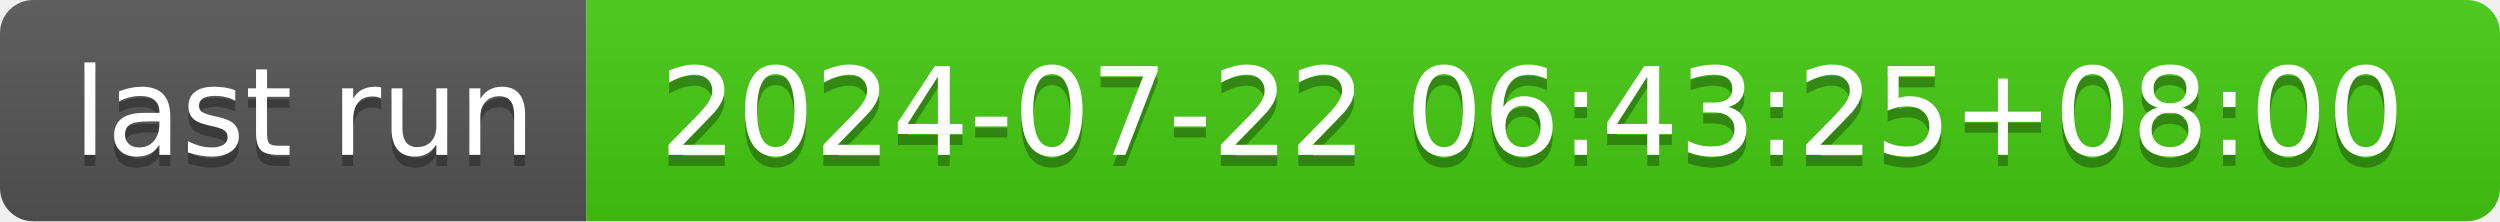
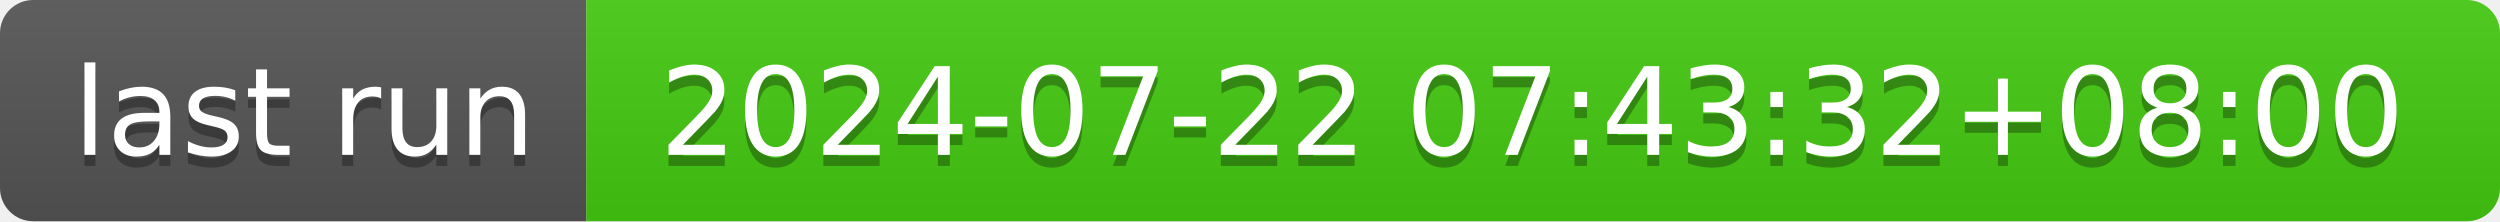
- <svg xmlns="http://www.w3.org/2000/svg" width="226" height="20" role="img" aria-label="last run: 2024-07-22 06:43:25+08:00">
+ <svg xmlns="http://www.w3.org/2000/svg" width="226" height="20" role="img" aria-label="last run: 2024-07-22 07:43:32+08:00">
  <linearGradient id="s" x2="0" y2="100%">
    <stop offset="0" stop-color="#bbb" stop-opacity=".1" />
    <stop offset="1" stop-opacity=".1" />
  </linearGradient>
  <clipPath id="r">
    <rect width="226" height="20" rx="3" fill="#fff" />
  </clipPath>
  <g clip-path="url(#r)">
    <rect width="53" height="20" fill="#555" />
    <rect x="53" width="173" height="20" fill="#4c1" />
    <rect width="226" height="20" fill="url(#s)" />
  </g>
  <g fill="#fff" text-anchor="middle" font-family="Verdana,Geneva,DejaVu Sans,sans-serif" text-rendering="geometricPrecision" font-size="110">
    <text aria-hidden="true" x="275" y="150" fill="#010101" fill-opacity=".3" transform="scale(.1)" textLength="430">last run</text>
    <text x="275" y="140" transform="scale(.1)" fill="#fff" textLength="430">last run</text>
-     <text aria-hidden="true" x="1385" y="150" fill="#010101" fill-opacity=".3" transform="scale(.1)" textLength="1630">2024-07-22 06:43:25+08:00</text>
-     <text x="1385" y="140" transform="scale(.1)" fill="#fff" textLength="1630">2024-07-22 06:43:25+08:00</text>
+     <text aria-hidden="true" x="1385" y="150" fill="#010101" fill-opacity=".3" transform="scale(.1)" textLength="1630">2024-07-22 07:43:32+08:00</text>
+     <text x="1385" y="140" transform="scale(.1)" fill="#fff" textLength="1630">2024-07-22 07:43:32+08:00</text>
  </g>
</svg>
